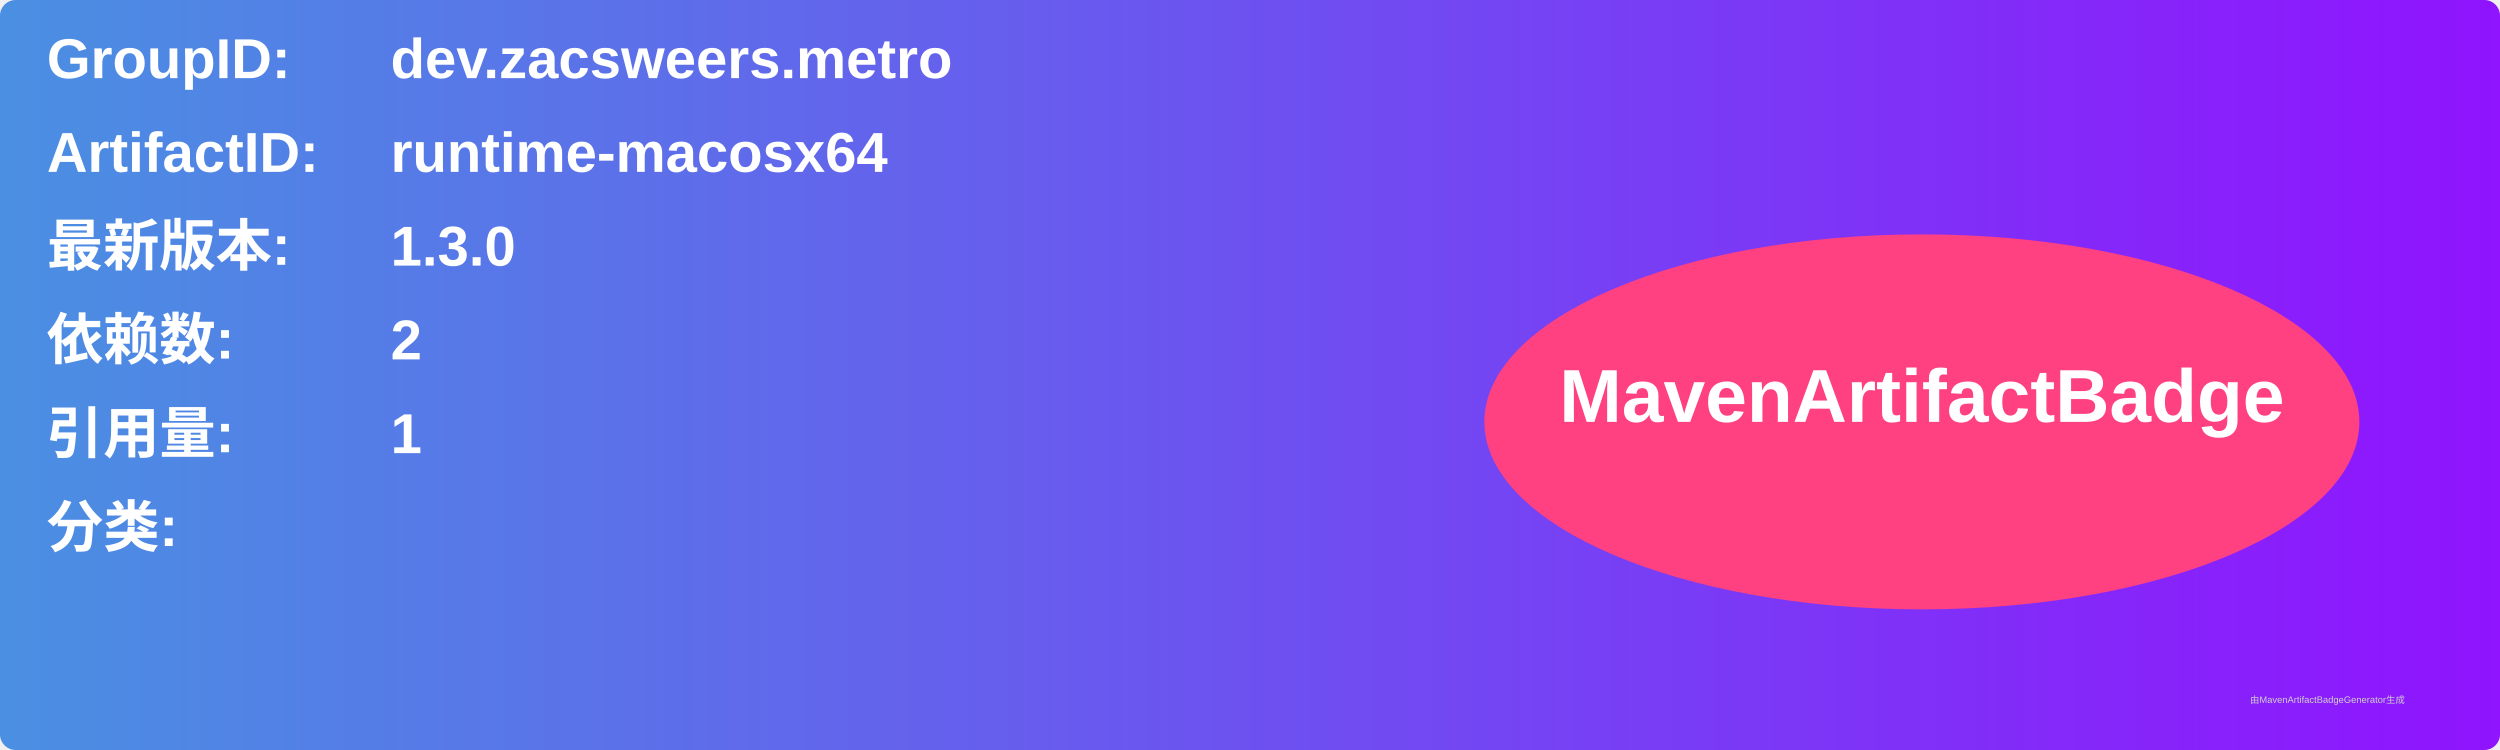
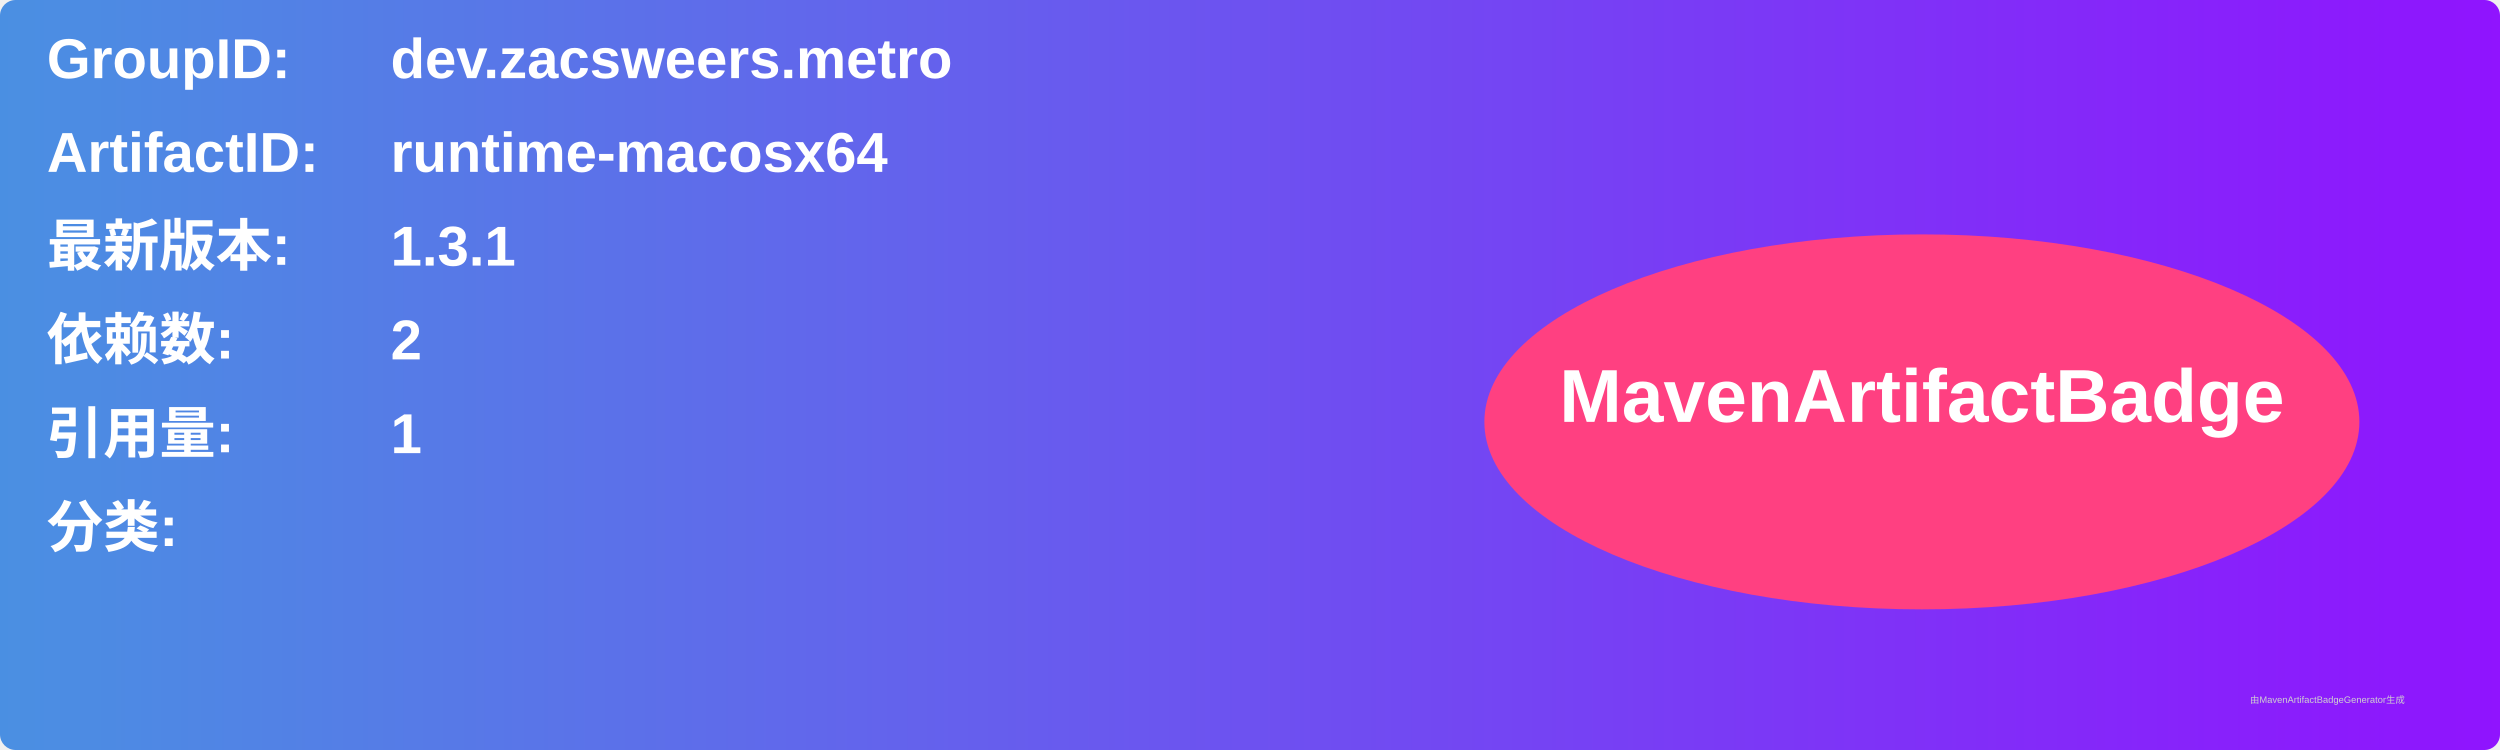
<svg xmlns="http://www.w3.org/2000/svg" width="800" height="240" viewBox="0 0 800 240">
  <linearGradient id="grad" x1="0%" y1="0%" x2="100%" y2="0%">
    <stop offset="0%" stop-color="#4a90e2" />
    <stop offset="100%" stop-color="#9013fe" />
  </linearGradient>
  <rect width="100%" height="100%" rx="5" ry="5" fill="url(#grad)" />
  <g transform="translate(15, 15)">
    <text x="0" y="10" font-family="Arial" font-size="18" fill="white" font-weight="bold" width="260">GroupID:</text>
    <text x="110" y="10" font-family="Arial" font-size="18" fill="white" font-weight="bold" width="460">dev.zacsweers.metro</text>
    <text x="0" y="40" font-family="Arial" font-size="18" fill="white" font-weight="bold" width="260">ArtifactID:</text>
    <text x="110" y="40" font-family="Arial" font-size="18" fill="white" font-weight="bold" width="460">runtime-macosx64</text>
    <text x="0" y="70" font-family="Arial" font-size="18" fill="white" font-weight="bold">最新版本:</text>
    <text x="110" y="70" font-family="Arial" font-size="18" fill="white" font-weight="bold">
-       <tspan font-weight="bold">1.3.0</tspan>
+       <tspan font-weight="bold">1.3.1</tspan>
    </text>
    <text x="0" y="100" font-family="Arial" font-size="18" fill="white" font-weight="bold">依赖数: </text>
    <text x="110" y="100" font-family="Arial" font-size="18" fill="white">
      <tspan font-weight="bold">2</tspan>
    </text>
    <text x="0" y="130" font-family="Arial" font-size="18" fill="white" font-weight="bold">引用量: </text>
    <text x="110" y="130" font-family="Arial" font-size="18" fill="white">
      <tspan font-weight="bold">1</tspan>
    </text>
    <text x="0" y="160" font-family="Arial" font-size="18" fill="white" font-weight="bold">分类:</text>
    <text x="10" y="190" font-family="Arial" font-size="10" fill="white">
      <tspan font-weight="bold" />
    </text>
    <ellipse cx="600" cy="120" rx="140" ry="60" fill="#ff4081" />
    <text x="600" y="120" text-anchor="middle" font-family="Arial" font-size="24" fill="white" font-weight="bold">MavenArtifactBadge</text>
  </g>
  <text x="720" y="225" font-family="Arial" font-size="3" fill="#d0d0d0">由MavenArtifactBadgeGenerator生成</text>
</svg>
